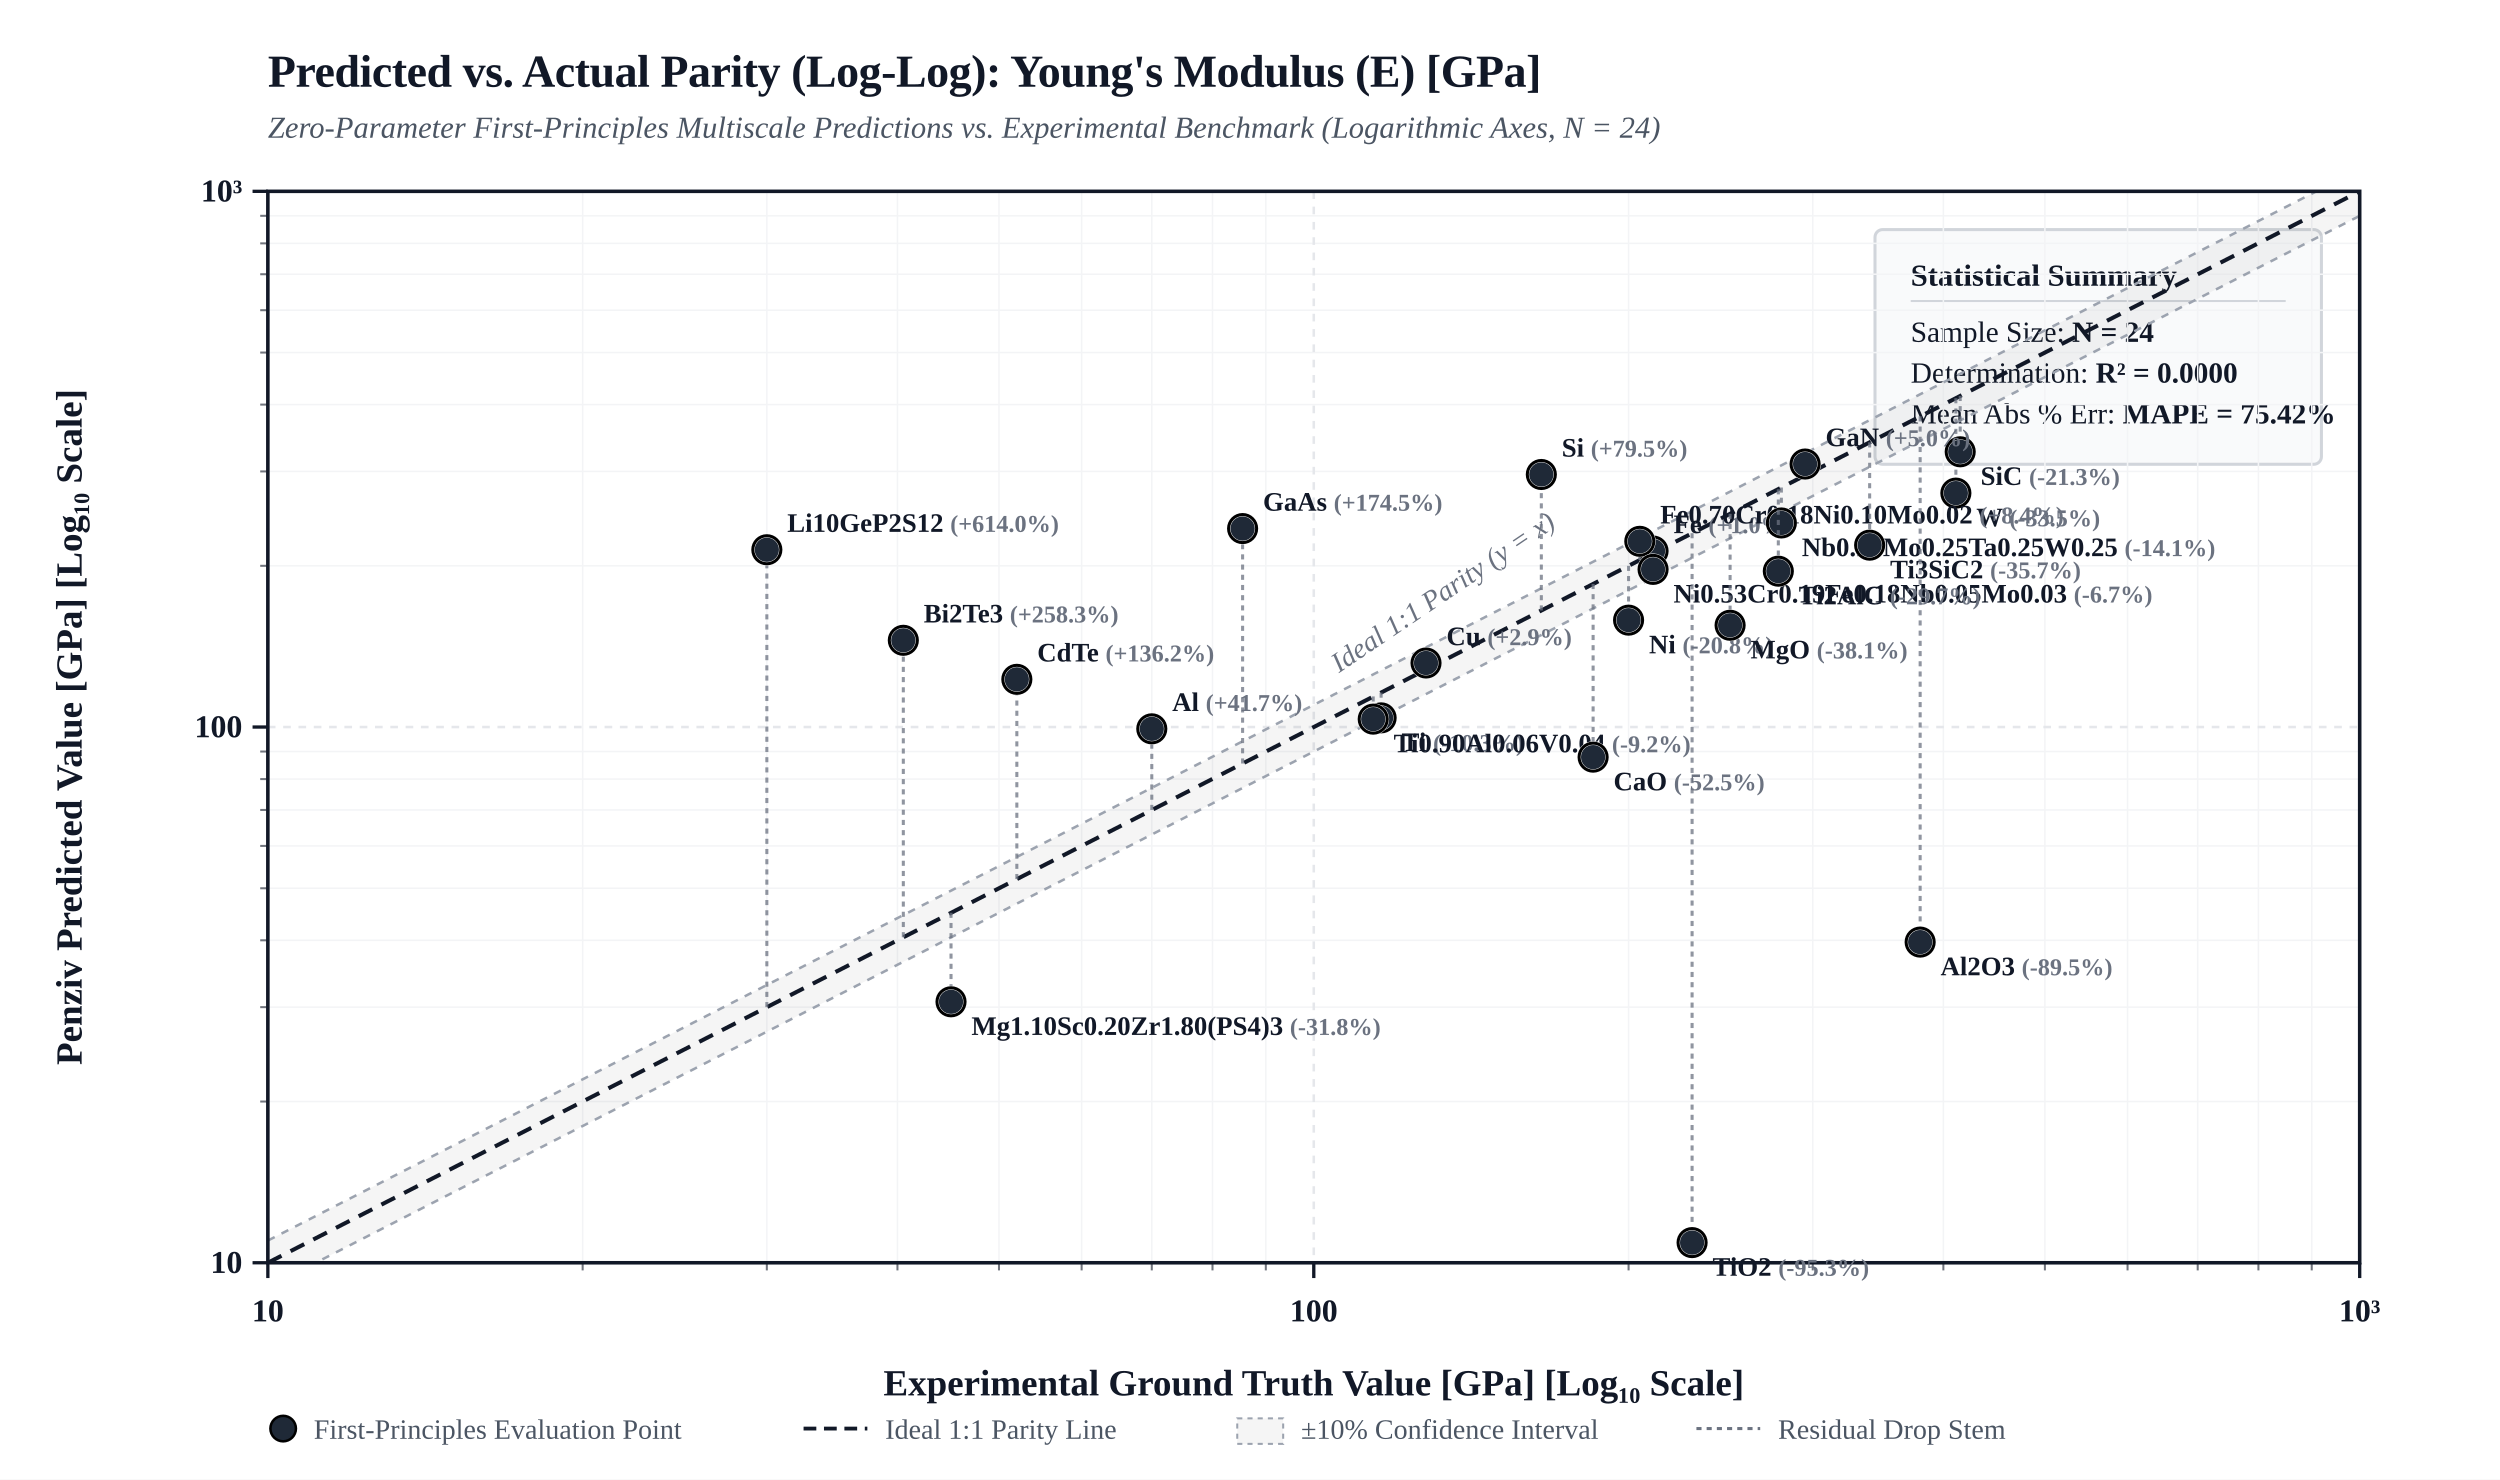
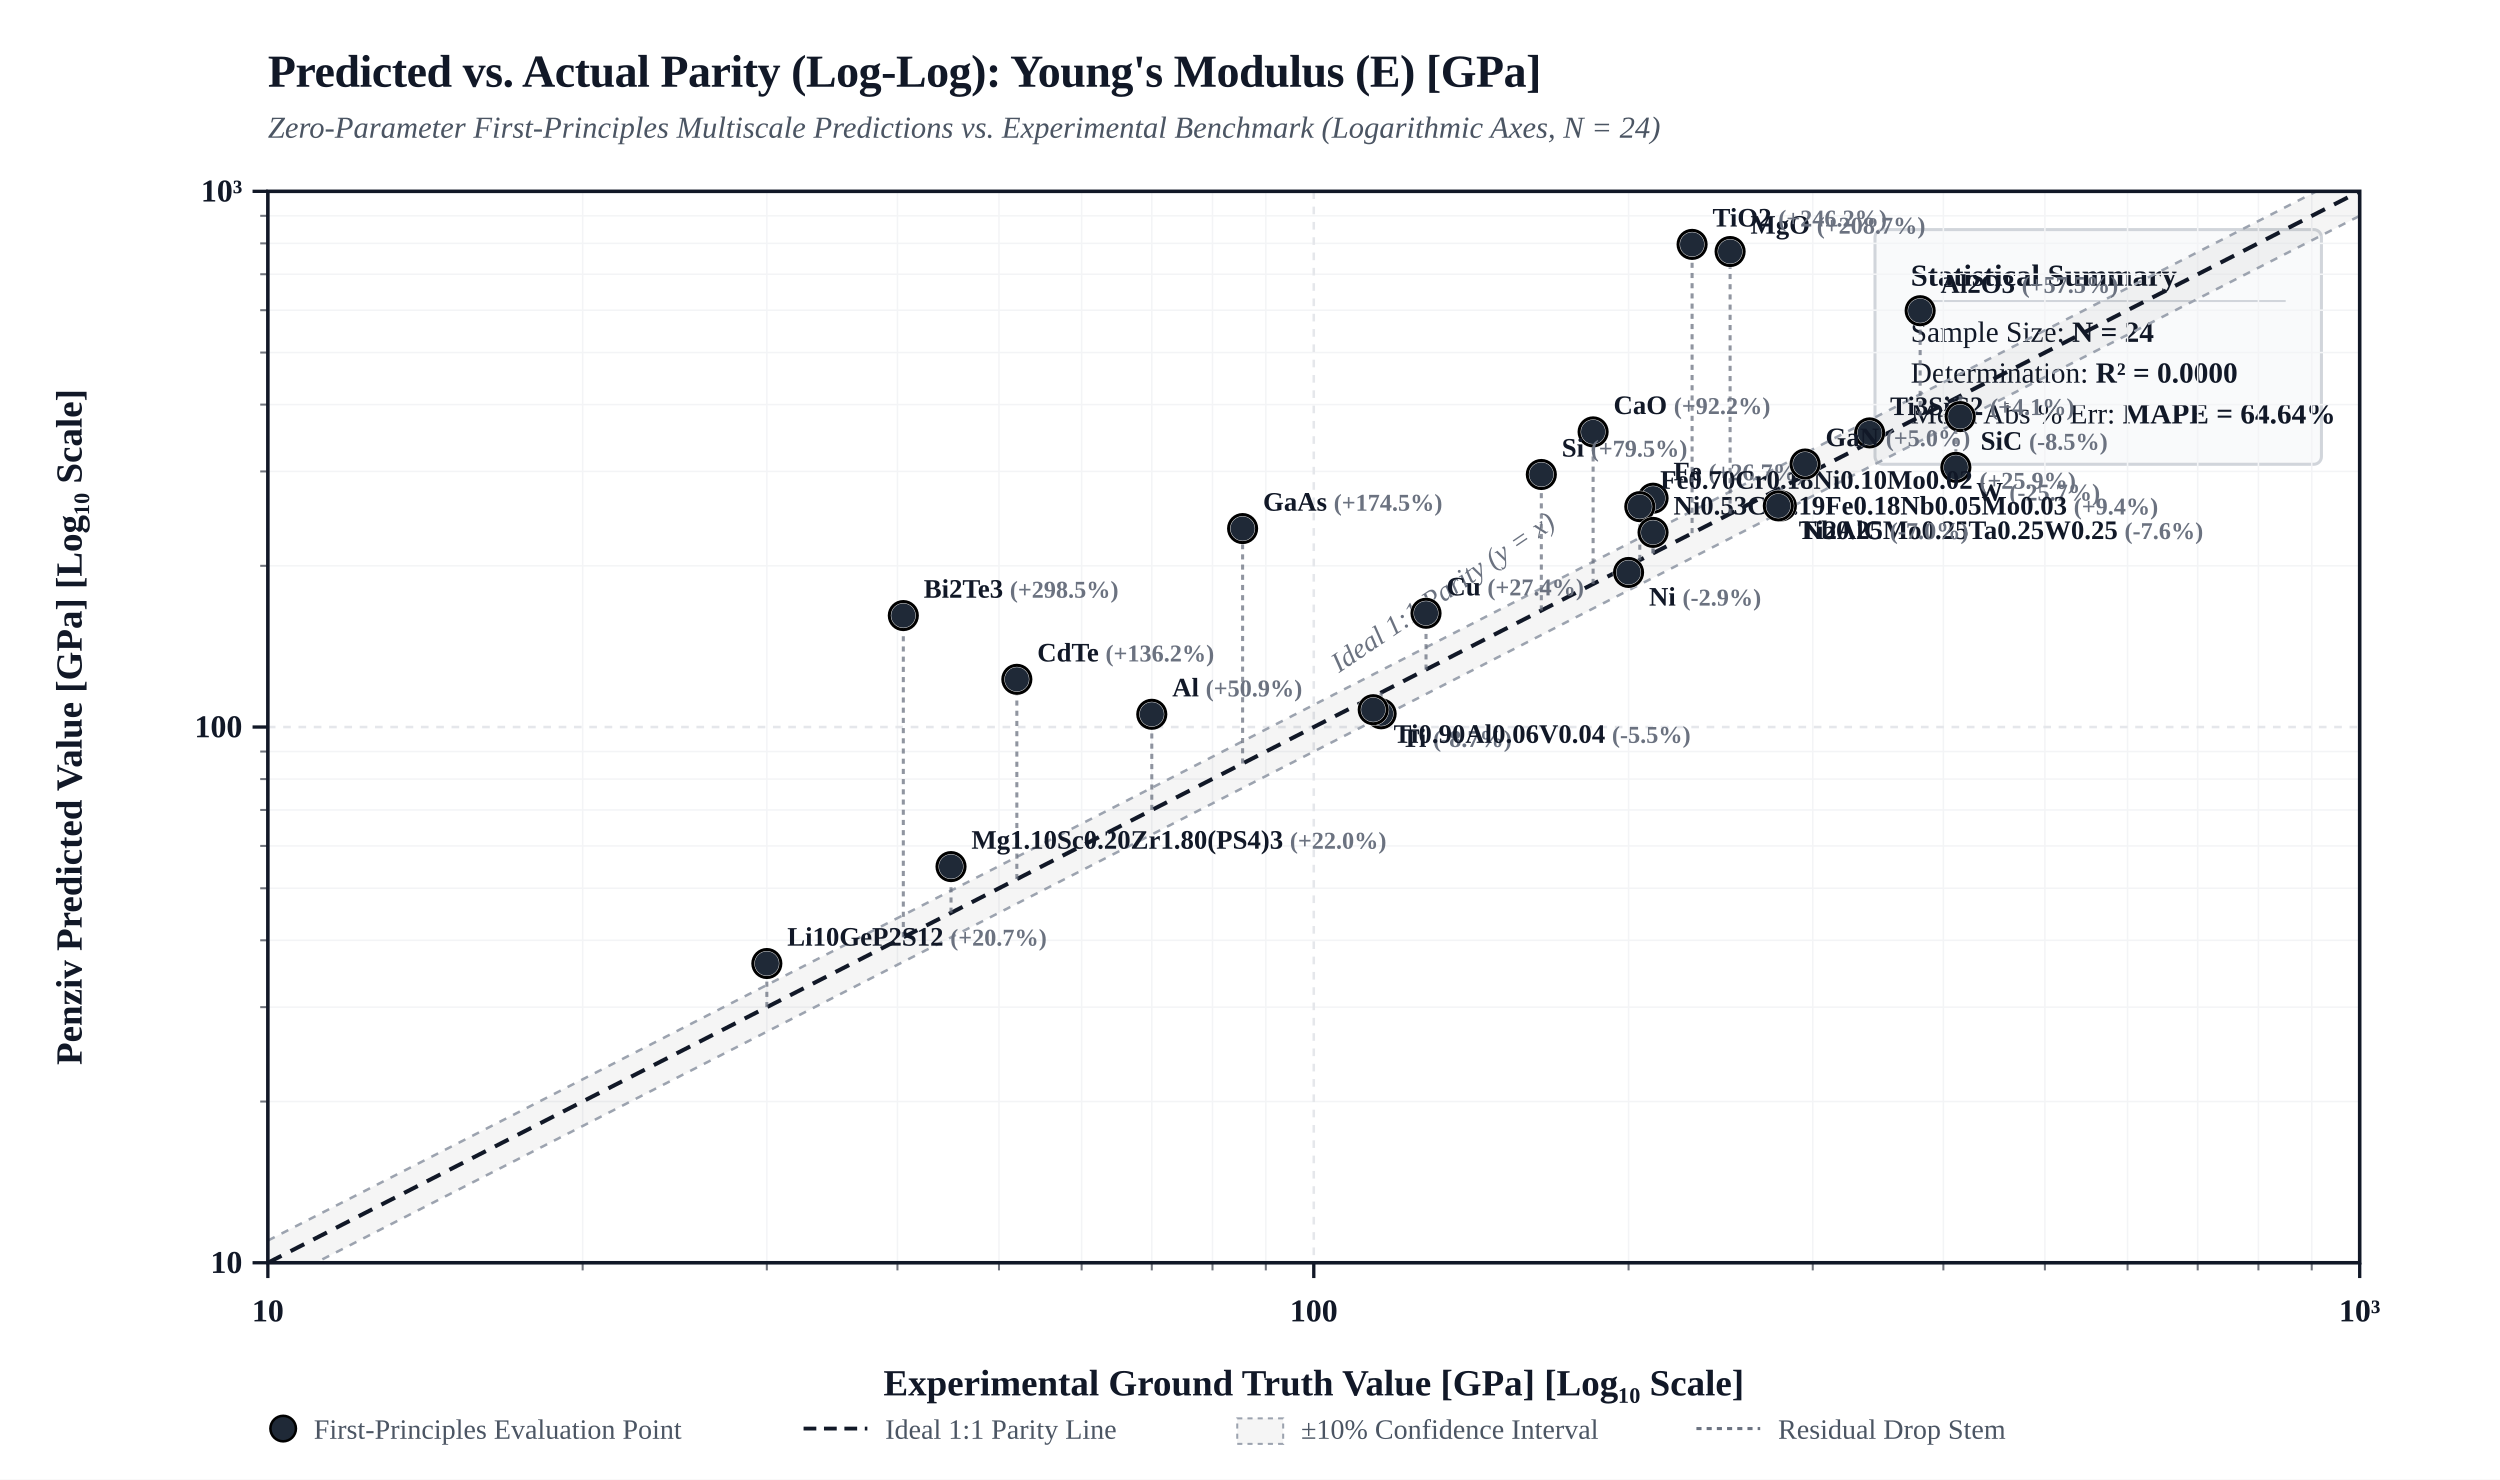
<svg xmlns="http://www.w3.org/2000/svg" viewBox="0 0 980 580" width="100%" height="auto" style="background-color: #FFFFFF; border: 1px solid #E5E7EB; border-radius: 4px; font-family: 'Times New Roman', Times, 'DejaVu Serif', 'TeX Gyre Termes', Georgia, serif;">
  <defs>
    <clipPath id="plotClip">
      <rect x="105" y="75" width="820" height="420" />
    </clipPath>
  </defs>
  <rect x="0" y="0" width="980" height="580" fill="#FFFFFF" />
  <text x="105" y="34" fill="#111827" font-size="18" font-weight="bold" letter-spacing="-0.01em">Predicted vs. Actual Parity (Log-Log): Young's Modulus (E) [GPa]</text>
  <text x="105" y="54" fill="#4B5563" font-size="12" font-style="italic">Zero-Parameter First-Principles Multiscale Predictions vs. Experimental Benchmark (Logarithmic Axes, N = 24)</text>
  <g transform="translate(735, 90)">
    <rect width="175" height="92" rx="3" fill="#F9FAFB" stroke="#D1D5DB" stroke-width="1.2" />
    <text x="14" y="22" fill="#111827" font-size="12" font-weight="bold">Statistical Summary</text>
    <line x1="14" y1="28" x2="161" y2="28" stroke="#D1D5DB" stroke-width="0.8" />
    <text x="14" y="44" fill="#111827" font-size="11.5">Sample Size: <tspan font-weight="bold">N = 24</tspan>
    </text>
    <text x="14" y="60" fill="#111827" font-size="11.5">Determination: <tspan font-weight="bold">R² = 0.0000</tspan>
    </text>
-     <text x="14" y="76" fill="#111827" font-size="11.5">Mean Abs % Err: <tspan font-weight="bold">MAPE = 75.42%</tspan>
+     <text x="14" y="76" fill="#111827" font-size="11.5">Mean Abs % Err: <tspan font-weight="bold">MAPE = 64.64%</tspan>
    </text>
  </g>
  <line x1="228.4" y1="75" x2="228.4" y2="495" stroke="#F3F4F6" stroke-width="0.6" />
  <line x1="105" y1="431.8" x2="925" y2="431.8" stroke="#F3F4F6" stroke-width="0.6" />
  <line x1="102" y1="431.8" x2="105" y2="431.8" stroke="#111827" stroke-width="0.8" opacity="0.6" />
  <line x1="228.4" y1="495" x2="228.4" y2="498" stroke="#111827" stroke-width="0.8" opacity="0.6" />
  <line x1="300.6" y1="75" x2="300.6" y2="495" stroke="#F3F4F6" stroke-width="0.6" />
  <line x1="105" y1="394.8" x2="925" y2="394.8" stroke="#F3F4F6" stroke-width="0.6" />
  <line x1="102" y1="394.8" x2="105" y2="394.8" stroke="#111827" stroke-width="0.8" opacity="0.6" />
  <line x1="300.6" y1="495" x2="300.6" y2="498" stroke="#111827" stroke-width="0.8" opacity="0.6" />
  <line x1="351.8" y1="75" x2="351.8" y2="495" stroke="#F3F4F6" stroke-width="0.6" />
  <line x1="105" y1="368.6" x2="925" y2="368.6" stroke="#F3F4F6" stroke-width="0.6" />
  <line x1="102" y1="368.6" x2="105" y2="368.6" stroke="#111827" stroke-width="0.8" opacity="0.6" />
  <line x1="351.8" y1="495" x2="351.8" y2="498" stroke="#111827" stroke-width="0.8" opacity="0.6" />
  <line x1="391.6" y1="75" x2="391.6" y2="495" stroke="#F3F4F6" stroke-width="0.6" />
  <line x1="105" y1="348.2" x2="925" y2="348.2" stroke="#F3F4F6" stroke-width="0.6" />
  <line x1="102" y1="348.2" x2="105" y2="348.2" stroke="#111827" stroke-width="0.8" opacity="0.6" />
  <line x1="391.6" y1="495" x2="391.6" y2="498" stroke="#111827" stroke-width="0.8" opacity="0.6" />
  <line x1="424.0" y1="75" x2="424.0" y2="495" stroke="#F3F4F6" stroke-width="0.6" />
  <line x1="105" y1="331.6" x2="925" y2="331.6" stroke="#F3F4F6" stroke-width="0.6" />
  <line x1="102" y1="331.6" x2="105" y2="331.6" stroke="#111827" stroke-width="0.8" opacity="0.6" />
  <line x1="424.0" y1="495" x2="424.0" y2="498" stroke="#111827" stroke-width="0.8" opacity="0.6" />
  <line x1="451.5" y1="75" x2="451.5" y2="495" stroke="#F3F4F6" stroke-width="0.6" />
  <line x1="105" y1="317.5" x2="925" y2="317.5" stroke="#F3F4F6" stroke-width="0.6" />
  <line x1="102" y1="317.5" x2="105" y2="317.5" stroke="#111827" stroke-width="0.8" opacity="0.6" />
  <line x1="451.5" y1="495" x2="451.5" y2="498" stroke="#111827" stroke-width="0.8" opacity="0.6" />
  <line x1="475.3" y1="75" x2="475.3" y2="495" stroke="#F3F4F6" stroke-width="0.6" />
  <line x1="105" y1="305.4" x2="925" y2="305.4" stroke="#F3F4F6" stroke-width="0.6" />
  <line x1="102" y1="305.4" x2="105" y2="305.4" stroke="#111827" stroke-width="0.8" opacity="0.6" />
  <line x1="475.3" y1="495" x2="475.3" y2="498" stroke="#111827" stroke-width="0.8" opacity="0.6" />
  <line x1="496.2" y1="75" x2="496.2" y2="495" stroke="#F3F4F6" stroke-width="0.6" />
  <line x1="105" y1="294.6" x2="925" y2="294.6" stroke="#F3F4F6" stroke-width="0.6" />
  <line x1="102" y1="294.6" x2="105" y2="294.6" stroke="#111827" stroke-width="0.8" opacity="0.6" />
  <line x1="496.2" y1="495" x2="496.2" y2="498" stroke="#111827" stroke-width="0.8" opacity="0.6" />
  <line x1="638.4" y1="75" x2="638.4" y2="495" stroke="#F3F4F6" stroke-width="0.6" />
  <line x1="105" y1="221.8" x2="925" y2="221.8" stroke="#F3F4F6" stroke-width="0.6" />
  <line x1="102" y1="221.8" x2="105" y2="221.8" stroke="#111827" stroke-width="0.8" opacity="0.6" />
  <line x1="638.4" y1="495" x2="638.4" y2="498" stroke="#111827" stroke-width="0.8" opacity="0.6" />
  <line x1="710.6" y1="75" x2="710.6" y2="495" stroke="#F3F4F6" stroke-width="0.6" />
  <line x1="105" y1="184.8" x2="925" y2="184.8" stroke="#F3F4F6" stroke-width="0.6" />
  <line x1="102" y1="184.8" x2="105" y2="184.8" stroke="#111827" stroke-width="0.8" opacity="0.6" />
  <line x1="710.6" y1="495" x2="710.6" y2="498" stroke="#111827" stroke-width="0.8" opacity="0.6" />
  <line x1="761.8" y1="75" x2="761.8" y2="495" stroke="#F3F4F6" stroke-width="0.6" />
  <line x1="105" y1="158.6" x2="925" y2="158.6" stroke="#F3F4F6" stroke-width="0.6" />
  <line x1="102" y1="158.6" x2="105" y2="158.6" stroke="#111827" stroke-width="0.8" opacity="0.6" />
  <line x1="761.8" y1="495" x2="761.8" y2="498" stroke="#111827" stroke-width="0.8" opacity="0.6" />
  <line x1="801.6" y1="75" x2="801.6" y2="495" stroke="#F3F4F6" stroke-width="0.6" />
  <line x1="105" y1="138.2" x2="925" y2="138.2" stroke="#F3F4F6" stroke-width="0.6" />
  <line x1="102" y1="138.2" x2="105" y2="138.2" stroke="#111827" stroke-width="0.8" opacity="0.6" />
  <line x1="801.6" y1="495" x2="801.6" y2="498" stroke="#111827" stroke-width="0.8" opacity="0.6" />
  <line x1="834.0" y1="75" x2="834.0" y2="495" stroke="#F3F4F6" stroke-width="0.6" />
  <line x1="105" y1="121.6" x2="925" y2="121.6" stroke="#F3F4F6" stroke-width="0.6" />
  <line x1="102" y1="121.6" x2="105" y2="121.6" stroke="#111827" stroke-width="0.8" opacity="0.6" />
  <line x1="834.0" y1="495" x2="834.0" y2="498" stroke="#111827" stroke-width="0.8" opacity="0.6" />
  <line x1="861.5" y1="75" x2="861.5" y2="495" stroke="#F3F4F6" stroke-width="0.6" />
  <line x1="105" y1="107.5" x2="925" y2="107.5" stroke="#F3F4F6" stroke-width="0.6" />
  <line x1="102" y1="107.5" x2="105" y2="107.5" stroke="#111827" stroke-width="0.8" opacity="0.6" />
  <line x1="861.5" y1="495" x2="861.5" y2="498" stroke="#111827" stroke-width="0.8" opacity="0.6" />
  <line x1="885.3" y1="75" x2="885.3" y2="495" stroke="#F3F4F6" stroke-width="0.6" />
  <line x1="105" y1="95.4" x2="925" y2="95.4" stroke="#F3F4F6" stroke-width="0.6" />
  <line x1="102" y1="95.4" x2="105" y2="95.4" stroke="#111827" stroke-width="0.8" opacity="0.6" />
  <line x1="885.3" y1="495" x2="885.3" y2="498" stroke="#111827" stroke-width="0.8" opacity="0.6" />
  <line x1="906.2" y1="75" x2="906.2" y2="495" stroke="#F3F4F6" stroke-width="0.6" />
  <line x1="105" y1="84.6" x2="925" y2="84.6" stroke="#F3F4F6" stroke-width="0.6" />
  <line x1="102" y1="84.6" x2="105" y2="84.6" stroke="#111827" stroke-width="0.8" opacity="0.6" />
  <line x1="906.2" y1="495" x2="906.2" y2="498" stroke="#111827" stroke-width="0.8" opacity="0.6" />
  <line x1="105.0" y1="75" x2="105.0" y2="495" stroke="#E5E7EB" stroke-width="1.0" stroke-dasharray="3,3" />
  <line x1="105" y1="495.0" x2="925" y2="495.0" stroke="#E5E7EB" stroke-width="1.0" stroke-dasharray="3,3" />
  <line x1="99" y1="495.0" x2="105" y2="495.0" stroke="#111827" stroke-width="1.3" />
  <text x="95" y="499.0" fill="#111827" font-size="12.5" font-weight="bold" text-anchor="end">10</text>
  <line x1="105.0" y1="495" x2="105.0" y2="501" stroke="#111827" stroke-width="1.3" />
  <text x="105.0" y="518.0" fill="#111827" font-size="12.5" font-weight="bold" text-anchor="middle">10</text>
  <line x1="515.0" y1="75" x2="515.0" y2="495" stroke="#E5E7EB" stroke-width="1.0" stroke-dasharray="3,3" />
  <line x1="105" y1="285.0" x2="925" y2="285.0" stroke="#E5E7EB" stroke-width="1.0" stroke-dasharray="3,3" />
  <line x1="99" y1="285.0" x2="105" y2="285.0" stroke="#111827" stroke-width="1.3" />
  <text x="95" y="289.0" fill="#111827" font-size="12.5" font-weight="bold" text-anchor="end">100</text>
  <line x1="515.0" y1="495" x2="515.0" y2="501" stroke="#111827" stroke-width="1.3" />
  <text x="515.0" y="518.0" fill="#111827" font-size="12.5" font-weight="bold" text-anchor="middle">100</text>
  <line x1="925.0" y1="75" x2="925.0" y2="495" stroke="#E5E7EB" stroke-width="1.0" stroke-dasharray="3,3" />
  <line x1="105" y1="75.0" x2="925" y2="75.0" stroke="#E5E7EB" stroke-width="1.0" stroke-dasharray="3,3" />
  <line x1="99" y1="75.0" x2="105" y2="75.0" stroke="#111827" stroke-width="1.3" />
  <text x="95" y="79.0" fill="#111827" font-size="12.5" font-weight="bold" text-anchor="end">10³</text>
  <line x1="925.0" y1="495" x2="925.0" y2="501" stroke="#111827" stroke-width="1.3" />
  <text x="925.0" y="518.0" fill="#111827" font-size="12.5" font-weight="bold" text-anchor="middle">10³</text>
  <polygon points="105.0,486.3 925.0,66.3 925.0,84.6 105.0,504.6" fill="rgba(0, 0, 0, 0.04)" clip-path="url(#plotClip)" />
  <line x1="105.0" y1="486.3" x2="925.0" y2="66.3" stroke="#9CA3AF" stroke-width="1.0" stroke-dasharray="3,3" clip-path="url(#plotClip)" />
  <line x1="105.0" y1="504.6" x2="925.0" y2="84.6" stroke="#9CA3AF" stroke-width="1.0" stroke-dasharray="3,3" clip-path="url(#plotClip)" />
  <line x1="105.0" y1="495.0" x2="925.0" y2="75.0" stroke="#111827" stroke-width="1.6" stroke-dasharray="6,4" clip-path="url(#plotClip)" />
  <text x="535.0" y="273.0" fill="#6B7280" font-size="11" font-style="italic" transform="rotate(-34 515.0 285.0)">Ideal 1:1 Parity (y = x)</text>
  <rect x="105" y="75" width="820" height="420" fill="none" stroke="#111827" stroke-width="1.4" />
  <text x="515.0" y="547.0" fill="#111827" font-size="14.5" font-weight="bold" text-anchor="middle">Experimental Ground Truth Value [GPa] [Log₁₀ Scale]</text>
  <text x="32" y="285.0" fill="#111827" font-size="14.5" font-weight="bold" text-anchor="middle" transform="rotate(-90 32 285.0)">Penziv Predicted Value [GPa] [Log₁₀ Scale]</text>
-   <line x1="559.0" y1="262.5" x2="559.0" y2="259.9" stroke="#6B7280" stroke-width="1.2" stroke-dasharray="2,2" opacity="0.75" clip-path="url(#plotClip)" />
-   <circle cx="559.0" cy="259.9" r="5.5" fill="#1F2937" stroke="#FFFFFF" stroke-width="1.5" />
-   <circle cx="559.0" cy="259.9" r="5.5" fill="none" stroke="#000000" stroke-width="1.2" />
-   <text x="567.0" y="252.9" fill="#111827" font-size="10.5" font-weight="600" text-anchor="start">Cu <tspan fill="#6B7280" font-size="9.5">(+2.9%)</tspan>
-   </text>
-   <line x1="451.5" y1="317.5" x2="451.5" y2="285.7" stroke="#6B7280" stroke-width="1.2" stroke-dasharray="2,2" opacity="0.75" clip-path="url(#plotClip)" />
-   <circle cx="451.5" cy="285.7" r="5.5" fill="#1F2937" stroke="#FFFFFF" stroke-width="1.5" />
-   <circle cx="451.5" cy="285.7" r="5.5" fill="none" stroke="#000000" stroke-width="1.2" />
-   <text x="459.5" y="278.7" fill="#111827" font-size="10.5" font-weight="600" text-anchor="start">Al <tspan fill="#6B7280" font-size="9.5">(+41.7%)</tspan>
-   </text>
-   <line x1="638.4" y1="221.8" x2="638.4" y2="243.1" stroke="#6B7280" stroke-width="1.2" stroke-dasharray="2,2" opacity="0.75" clip-path="url(#plotClip)" />
-   <circle cx="638.4" cy="243.1" r="5.5" fill="#1F2937" stroke="#FFFFFF" stroke-width="1.5" />
-   <circle cx="638.4" cy="243.1" r="5.5" fill="none" stroke="#000000" stroke-width="1.2" />
-   <text x="646.4" y="256.1" fill="#111827" font-size="10.5" font-weight="600" text-anchor="start">Ni <tspan fill="#6B7280" font-size="9.5">(-20.8%)</tspan>
-   </text>
-   <line x1="541.4" y1="271.5" x2="541.4" y2="281.4" stroke="#6B7280" stroke-width="1.2" stroke-dasharray="2,2" opacity="0.75" clip-path="url(#plotClip)" />
-   <circle cx="541.4" cy="281.4" r="5.5" fill="#1F2937" stroke="#FFFFFF" stroke-width="1.5" />
-   <circle cx="541.4" cy="281.4" r="5.5" fill="none" stroke="#000000" stroke-width="1.2" />
-   <text x="549.4" y="294.4" fill="#111827" font-size="10.5" font-weight="600" text-anchor="start">Ti <tspan fill="#6B7280" font-size="9.5">(-10.3%)</tspan>
-   </text>
-   <line x1="766.7" y1="156.1" x2="766.7" y2="193.3" stroke="#6B7280" stroke-width="1.2" stroke-dasharray="2,2" opacity="0.75" clip-path="url(#plotClip)" />
-   <circle cx="766.7" cy="193.3" r="5.5" fill="#1F2937" stroke="#FFFFFF" stroke-width="1.5" />
-   <circle cx="766.7" cy="193.3" r="5.5" fill="none" stroke="#000000" stroke-width="1.2" />
-   <text x="774.7" y="206.3" fill="#111827" font-size="10.5" font-weight="600" text-anchor="start">W <tspan fill="#6B7280" font-size="9.5">(-33.5%)</tspan>
-   </text>
-   <line x1="648.0" y1="216.9" x2="648.0" y2="216.0" stroke="#6B7280" stroke-width="1.2" stroke-dasharray="2,2" opacity="0.75" clip-path="url(#plotClip)" />
-   <circle cx="648.0" cy="216.0" r="5.5" fill="#1F2937" stroke="#FFFFFF" stroke-width="1.5" />
-   <circle cx="648.0" cy="216.0" r="5.5" fill="none" stroke="#000000" stroke-width="1.2" />
-   <text x="656.0" y="209.0" fill="#111827" font-size="10.5" font-weight="600" text-anchor="start">Fe <tspan fill="#6B7280" font-size="9.5">(+1.0%)</tspan>
-   </text>
-   <line x1="642.8" y1="219.5" x2="642.8" y2="212.2" stroke="#6B7280" stroke-width="1.2" stroke-dasharray="2,2" opacity="0.75" clip-path="url(#plotClip)" />
-   <circle cx="642.8" cy="212.2" r="5.5" fill="#1F2937" stroke="#FFFFFF" stroke-width="1.5" />
-   <circle cx="642.8" cy="212.2" r="5.5" fill="none" stroke="#000000" stroke-width="1.2" />
-   <text x="650.8" y="205.2" fill="#111827" font-size="10.5" font-weight="600" text-anchor="start">Fe0.70Cr0.18Ni0.10Mo0.02 <tspan fill="#6B7280" font-size="9.5">(+8.4%)</tspan>
-   </text>
-   <line x1="648.0" y1="216.9" x2="648.0" y2="223.2" stroke="#6B7280" stroke-width="1.2" stroke-dasharray="2,2" opacity="0.75" clip-path="url(#plotClip)" />
-   <circle cx="648.0" cy="223.2" r="5.5" fill="#1F2937" stroke="#FFFFFF" stroke-width="1.5" />
-   <circle cx="648.0" cy="223.2" r="5.5" fill="none" stroke="#000000" stroke-width="1.2" />
-   <text x="656.0" y="236.2" fill="#111827" font-size="10.5" font-weight="600" text-anchor="start">Ni0.53Cr0.19Fe0.18Nb0.05Mo0.03 <tspan fill="#6B7280" font-size="9.5">(-6.7%)</tspan>
-   </text>
-   <line x1="538.3" y1="273.0" x2="538.3" y2="281.9" stroke="#6B7280" stroke-width="1.2" stroke-dasharray="2,2" opacity="0.75" clip-path="url(#plotClip)" />
-   <circle cx="538.3" cy="281.9" r="5.5" fill="#1F2937" stroke="#FFFFFF" stroke-width="1.5" />
-   <circle cx="538.3" cy="281.9" r="5.5" fill="none" stroke="#000000" stroke-width="1.2" />
-   <text x="546.3" y="294.9" fill="#111827" font-size="10.5" font-weight="600" text-anchor="start">Ti0.90Al0.06V0.04 <tspan fill="#6B7280" font-size="9.5">(-9.2%)</tspan>
-   </text>
-   <line x1="698.3" y1="191.1" x2="698.3" y2="205.0" stroke="#6B7280" stroke-width="1.2" stroke-dasharray="2,2" opacity="0.75" clip-path="url(#plotClip)" />
-   <circle cx="698.3" cy="205.0" r="5.5" fill="#1F2937" stroke="#FFFFFF" stroke-width="1.5" />
-   <circle cx="698.3" cy="205.0" r="5.5" fill="none" stroke="#000000" stroke-width="1.2" />
-   <text x="706.3" y="218.0" fill="#111827" font-size="10.5" font-weight="600" text-anchor="start">Nb0.25Mo0.25Ta0.25W0.25 <tspan fill="#6B7280" font-size="9.5">(-14.1%)</tspan>
-   </text>
-   <line x1="732.9" y1="173.4" x2="732.9" y2="213.7" stroke="#6B7280" stroke-width="1.2" stroke-dasharray="2,2" opacity="0.75" clip-path="url(#plotClip)" />
-   <circle cx="732.9" cy="213.7" r="5.5" fill="#1F2937" stroke="#FFFFFF" stroke-width="1.5" />
-   <circle cx="732.9" cy="213.7" r="5.5" fill="none" stroke="#000000" stroke-width="1.2" />
-   <text x="740.9" y="226.7" fill="#111827" font-size="10.5" font-weight="600" text-anchor="start">Ti3SiC2 <tspan fill="#6B7280" font-size="9.5">(-35.7%)</tspan>
-   </text>
-   <line x1="697.1" y1="191.8" x2="697.1" y2="223.9" stroke="#6B7280" stroke-width="1.2" stroke-dasharray="2,2" opacity="0.75" clip-path="url(#plotClip)" />
-   <circle cx="697.1" cy="223.9" r="5.5" fill="#1F2937" stroke="#FFFFFF" stroke-width="1.5" />
-   <circle cx="697.1" cy="223.9" r="5.5" fill="none" stroke="#000000" stroke-width="1.2" />
-   <text x="705.1" y="236.9" fill="#111827" font-size="10.5" font-weight="600" text-anchor="start">Ti2AlC <tspan fill="#6B7280" font-size="9.5">(-29.7%)</tspan>
-   </text>
-   <line x1="624.5" y1="228.9" x2="624.5" y2="296.8" stroke="#6B7280" stroke-width="1.2" stroke-dasharray="2,2" opacity="0.75" clip-path="url(#plotClip)" />
-   <circle cx="624.5" cy="296.8" r="5.5" fill="#1F2937" stroke="#FFFFFF" stroke-width="1.5" />
-   <circle cx="624.5" cy="296.8" r="5.5" fill="none" stroke="#000000" stroke-width="1.2" />
-   <text x="632.5" y="309.8" fill="#111827" font-size="10.5" font-weight="600" text-anchor="start">CaO <tspan fill="#6B7280" font-size="9.5">(-52.5%)</tspan>
-   </text>
-   <line x1="678.2" y1="201.4" x2="678.2" y2="245.1" stroke="#6B7280" stroke-width="1.2" stroke-dasharray="2,2" opacity="0.75" clip-path="url(#plotClip)" />
-   <circle cx="678.2" cy="245.1" r="5.5" fill="#1F2937" stroke="#FFFFFF" stroke-width="1.5" />
-   <circle cx="678.2" cy="245.1" r="5.5" fill="none" stroke="#000000" stroke-width="1.2" />
-   <text x="686.2" y="258.1" fill="#111827" font-size="10.5" font-weight="600" text-anchor="start">MgO <tspan fill="#6B7280" font-size="9.5">(-38.1%)</tspan>
-   </text>
-   <line x1="752.7" y1="163.2" x2="752.7" y2="369.3" stroke="#6B7280" stroke-width="1.2" stroke-dasharray="2,2" opacity="0.75" clip-path="url(#plotClip)" />
-   <circle cx="752.7" cy="369.3" r="5.5" fill="#1F2937" stroke="#FFFFFF" stroke-width="1.5" />
-   <circle cx="752.7" cy="369.3" r="5.5" fill="none" stroke="#000000" stroke-width="1.2" />
-   <text x="760.7" y="382.3" fill="#111827" font-size="10.5" font-weight="600" text-anchor="start">Al2O3 <tspan fill="#6B7280" font-size="9.5">(-89.5%)</tspan>
-   </text>
-   <line x1="663.3" y1="209.0" x2="663.3" y2="487.1" stroke="#6B7280" stroke-width="1.2" stroke-dasharray="2,2" opacity="0.75" clip-path="url(#plotClip)" />
-   <circle cx="663.3" cy="487.1" r="5.5" fill="#1F2937" stroke="#FFFFFF" stroke-width="1.5" />
-   <circle cx="663.3" cy="487.1" r="5.5" fill="none" stroke="#000000" stroke-width="1.2" />
-   <text x="671.3" y="500.1" fill="#111827" font-size="10.5" font-weight="600" text-anchor="start">TiO2 <tspan fill="#6B7280" font-size="9.5">(-95.3%)</tspan>
-   </text>
-   <line x1="768.4" y1="155.2" x2="768.4" y2="177.1" stroke="#6B7280" stroke-width="1.2" stroke-dasharray="2,2" opacity="0.75" clip-path="url(#plotClip)" />
-   <circle cx="768.4" cy="177.1" r="5.5" fill="#1F2937" stroke="#FFFFFF" stroke-width="1.5" />
-   <circle cx="768.4" cy="177.1" r="5.5" fill="none" stroke="#000000" stroke-width="1.2" />
-   <text x="776.4" y="190.1" fill="#111827" font-size="10.5" font-weight="600" text-anchor="start">SiC <tspan fill="#6B7280" font-size="9.5">(-21.3%)</tspan>
+   <line x1="559.0" y1="262.5" x2="559.0" y2="240.4" stroke="#6B7280" stroke-width="1.2" stroke-dasharray="2,2" opacity="0.75" clip-path="url(#plotClip)" />
+   <circle cx="559.0" cy="240.4" r="5.5" fill="#1F2937" stroke="#FFFFFF" stroke-width="1.5" />
+   <circle cx="559.0" cy="240.4" r="5.5" fill="none" stroke="#000000" stroke-width="1.2" />
+   <text x="567.0" y="233.4" fill="#111827" font-size="10.5" font-weight="600" text-anchor="start">Cu <tspan fill="#6B7280" font-size="9.5">(+27.4%)</tspan>
+   </text>
+   <line x1="451.5" y1="317.5" x2="451.5" y2="280.0" stroke="#6B7280" stroke-width="1.2" stroke-dasharray="2,2" opacity="0.75" clip-path="url(#plotClip)" />
+   <circle cx="451.5" cy="280.0" r="5.5" fill="#1F2937" stroke="#FFFFFF" stroke-width="1.5" />
+   <circle cx="451.5" cy="280.0" r="5.5" fill="none" stroke="#000000" stroke-width="1.2" />
+   <text x="459.5" y="273.0" fill="#111827" font-size="10.5" font-weight="600" text-anchor="start">Al <tspan fill="#6B7280" font-size="9.5">(+50.9%)</tspan>
+   </text>
+   <line x1="638.4" y1="221.8" x2="638.4" y2="224.4" stroke="#6B7280" stroke-width="1.2" stroke-dasharray="2,2" opacity="0.75" clip-path="url(#plotClip)" />
+   <circle cx="638.4" cy="224.4" r="5.5" fill="#1F2937" stroke="#FFFFFF" stroke-width="1.5" />
+   <circle cx="638.4" cy="224.4" r="5.5" fill="none" stroke="#000000" stroke-width="1.2" />
+   <text x="646.4" y="237.4" fill="#111827" font-size="10.5" font-weight="600" text-anchor="start">Ni <tspan fill="#6B7280" font-size="9.5">(-2.9%)</tspan>
+   </text>
+   <line x1="541.4" y1="271.5" x2="541.4" y2="279.8" stroke="#6B7280" stroke-width="1.2" stroke-dasharray="2,2" opacity="0.75" clip-path="url(#plotClip)" />
+   <circle cx="541.4" cy="279.8" r="5.5" fill="#1F2937" stroke="#FFFFFF" stroke-width="1.5" />
+   <circle cx="541.4" cy="279.8" r="5.5" fill="none" stroke="#000000" stroke-width="1.2" />
+   <text x="549.4" y="292.8" fill="#111827" font-size="10.5" font-weight="600" text-anchor="start">Ti <tspan fill="#6B7280" font-size="9.5">(-8.7%)</tspan>
+   </text>
+   <line x1="766.7" y1="156.1" x2="766.7" y2="183.2" stroke="#6B7280" stroke-width="1.2" stroke-dasharray="2,2" opacity="0.75" clip-path="url(#plotClip)" />
+   <circle cx="766.7" cy="183.2" r="5.5" fill="#1F2937" stroke="#FFFFFF" stroke-width="1.5" />
+   <circle cx="766.7" cy="183.2" r="5.5" fill="none" stroke="#000000" stroke-width="1.2" />
+   <text x="774.7" y="196.2" fill="#111827" font-size="10.5" font-weight="600" text-anchor="start">W <tspan fill="#6B7280" font-size="9.5">(-25.7%)</tspan>
+   </text>
+   <line x1="648.0" y1="216.9" x2="648.0" y2="195.3" stroke="#6B7280" stroke-width="1.2" stroke-dasharray="2,2" opacity="0.75" clip-path="url(#plotClip)" />
+   <circle cx="648.0" cy="195.3" r="5.5" fill="#1F2937" stroke="#FFFFFF" stroke-width="1.5" />
+   <circle cx="648.0" cy="195.3" r="5.5" fill="none" stroke="#000000" stroke-width="1.2" />
+   <text x="656.0" y="188.3" fill="#111827" font-size="10.5" font-weight="600" text-anchor="start">Fe <tspan fill="#6B7280" font-size="9.5">(+26.7%)</tspan>
+   </text>
+   <line x1="642.8" y1="219.5" x2="642.8" y2="198.6" stroke="#6B7280" stroke-width="1.2" stroke-dasharray="2,2" opacity="0.75" clip-path="url(#plotClip)" />
+   <circle cx="642.8" cy="198.6" r="5.5" fill="#1F2937" stroke="#FFFFFF" stroke-width="1.5" />
+   <circle cx="642.8" cy="198.6" r="5.5" fill="none" stroke="#000000" stroke-width="1.2" />
+   <text x="650.8" y="191.6" fill="#111827" font-size="10.5" font-weight="600" text-anchor="start">Fe0.70Cr0.18Ni0.10Mo0.02 <tspan fill="#6B7280" font-size="9.5">(+25.9%)</tspan>
+   </text>
+   <line x1="648.0" y1="216.9" x2="648.0" y2="208.7" stroke="#6B7280" stroke-width="1.2" stroke-dasharray="2,2" opacity="0.75" clip-path="url(#plotClip)" />
+   <circle cx="648.0" cy="208.7" r="5.5" fill="#1F2937" stroke="#FFFFFF" stroke-width="1.5" />
+   <circle cx="648.0" cy="208.7" r="5.5" fill="none" stroke="#000000" stroke-width="1.2" />
+   <text x="656.0" y="201.7" fill="#111827" font-size="10.5" font-weight="600" text-anchor="start">Ni0.53Cr0.19Fe0.18Nb0.05Mo0.03 <tspan fill="#6B7280" font-size="9.5">(+9.4%)</tspan>
+   </text>
+   <line x1="538.3" y1="273.0" x2="538.3" y2="278.2" stroke="#6B7280" stroke-width="1.2" stroke-dasharray="2,2" opacity="0.75" clip-path="url(#plotClip)" />
+   <circle cx="538.3" cy="278.2" r="5.5" fill="#1F2937" stroke="#FFFFFF" stroke-width="1.5" />
+   <circle cx="538.3" cy="278.2" r="5.5" fill="none" stroke="#000000" stroke-width="1.2" />
+   <text x="546.3" y="291.2" fill="#111827" font-size="10.5" font-weight="600" text-anchor="start">Ti0.90Al0.06V0.04 <tspan fill="#6B7280" font-size="9.5">(-5.5%)</tspan>
+   </text>
+   <line x1="698.3" y1="191.1" x2="698.3" y2="198.3" stroke="#6B7280" stroke-width="1.2" stroke-dasharray="2,2" opacity="0.75" clip-path="url(#plotClip)" />
+   <circle cx="698.3" cy="198.3" r="5.5" fill="#1F2937" stroke="#FFFFFF" stroke-width="1.5" />
+   <circle cx="698.3" cy="198.3" r="5.5" fill="none" stroke="#000000" stroke-width="1.2" />
+   <text x="706.3" y="211.3" fill="#111827" font-size="10.5" font-weight="600" text-anchor="start">Nb0.25Mo0.25Ta0.25W0.25 <tspan fill="#6B7280" font-size="9.5">(-7.6%)</tspan>
+   </text>
+   <line x1="732.9" y1="173.4" x2="732.9" y2="169.7" stroke="#6B7280" stroke-width="1.2" stroke-dasharray="2,2" opacity="0.75" clip-path="url(#plotClip)" />
+   <circle cx="732.9" cy="169.7" r="5.5" fill="#1F2937" stroke="#FFFFFF" stroke-width="1.5" />
+   <circle cx="732.9" cy="169.7" r="5.5" fill="none" stroke="#000000" stroke-width="1.2" />
+   <text x="740.9" y="162.7" fill="#111827" font-size="10.5" font-weight="600" text-anchor="start">Ti3SiC2 <tspan fill="#6B7280" font-size="9.5">(+4.1%)</tspan>
+   </text>
+   <line x1="697.1" y1="191.8" x2="697.1" y2="198.3" stroke="#6B7280" stroke-width="1.2" stroke-dasharray="2,2" opacity="0.75" clip-path="url(#plotClip)" />
+   <circle cx="697.1" cy="198.3" r="5.5" fill="#1F2937" stroke="#FFFFFF" stroke-width="1.5" />
+   <circle cx="697.1" cy="198.3" r="5.5" fill="none" stroke="#000000" stroke-width="1.2" />
+   <text x="705.1" y="211.3" fill="#111827" font-size="10.5" font-weight="600" text-anchor="start">Ti2AlC <tspan fill="#6B7280" font-size="9.5">(-7.0%)</tspan>
+   </text>
+   <line x1="624.5" y1="228.9" x2="624.5" y2="169.3" stroke="#6B7280" stroke-width="1.2" stroke-dasharray="2,2" opacity="0.75" clip-path="url(#plotClip)" />
+   <circle cx="624.5" cy="169.3" r="5.5" fill="#1F2937" stroke="#FFFFFF" stroke-width="1.5" />
+   <circle cx="624.5" cy="169.3" r="5.5" fill="none" stroke="#000000" stroke-width="1.2" />
+   <text x="632.5" y="162.3" fill="#111827" font-size="10.5" font-weight="600" text-anchor="start">CaO <tspan fill="#6B7280" font-size="9.5">(+92.2%)</tspan>
+   </text>
+   <line x1="678.2" y1="201.4" x2="678.2" y2="98.6" stroke="#6B7280" stroke-width="1.2" stroke-dasharray="2,2" opacity="0.75" clip-path="url(#plotClip)" />
+   <circle cx="678.2" cy="98.6" r="5.5" fill="#1F2937" stroke="#FFFFFF" stroke-width="1.5" />
+   <circle cx="678.2" cy="98.6" r="5.5" fill="none" stroke="#000000" stroke-width="1.2" />
+   <text x="686.2" y="91.6" fill="#111827" font-size="10.5" font-weight="600" text-anchor="start">MgO <tspan fill="#6B7280" font-size="9.5">(+208.7%)</tspan>
+   </text>
+   <line x1="752.7" y1="163.2" x2="752.7" y2="121.8" stroke="#6B7280" stroke-width="1.2" stroke-dasharray="2,2" opacity="0.75" clip-path="url(#plotClip)" />
+   <circle cx="752.7" cy="121.8" r="5.5" fill="#1F2937" stroke="#FFFFFF" stroke-width="1.5" />
+   <circle cx="752.7" cy="121.8" r="5.5" fill="none" stroke="#000000" stroke-width="1.2" />
+   <text x="760.7" y="114.8" fill="#111827" font-size="10.5" font-weight="600" text-anchor="start">Al2O3 <tspan fill="#6B7280" font-size="9.5">(+57.5%)</tspan>
+   </text>
+   <line x1="663.3" y1="209.0" x2="663.3" y2="95.8" stroke="#6B7280" stroke-width="1.2" stroke-dasharray="2,2" opacity="0.75" clip-path="url(#plotClip)" />
+   <circle cx="663.3" cy="95.8" r="5.5" fill="#1F2937" stroke="#FFFFFF" stroke-width="1.5" />
+   <circle cx="663.3" cy="95.8" r="5.5" fill="none" stroke="#000000" stroke-width="1.2" />
+   <text x="671.3" y="88.8" fill="#111827" font-size="10.5" font-weight="600" text-anchor="start">TiO2 <tspan fill="#6B7280" font-size="9.5">(+246.2%)</tspan>
+   </text>
+   <line x1="768.4" y1="155.2" x2="768.4" y2="163.3" stroke="#6B7280" stroke-width="1.2" stroke-dasharray="2,2" opacity="0.75" clip-path="url(#plotClip)" />
+   <circle cx="768.4" cy="163.3" r="5.5" fill="#1F2937" stroke="#FFFFFF" stroke-width="1.5" />
+   <circle cx="768.4" cy="163.3" r="5.5" fill="none" stroke="#000000" stroke-width="1.2" />
+   <text x="776.4" y="176.3" fill="#111827" font-size="10.5" font-weight="600" text-anchor="start">SiC <tspan fill="#6B7280" font-size="9.5">(-8.5%)</tspan>
  </text>
  <line x1="707.6" y1="186.3" x2="707.6" y2="181.9" stroke="#6B7280" stroke-width="1.2" stroke-dasharray="2,2" opacity="0.75" clip-path="url(#plotClip)" />
  <circle cx="707.6" cy="181.9" r="5.5" fill="#1F2937" stroke="#FFFFFF" stroke-width="1.5" />
  <circle cx="707.6" cy="181.9" r="5.5" fill="none" stroke="#000000" stroke-width="1.2" />
  <text x="715.6" y="174.9" fill="#111827" font-size="10.5" font-weight="600" text-anchor="start">GaN <tspan fill="#6B7280" font-size="9.5">(+5.0%)</tspan>
  </text>
  <line x1="604.2" y1="239.3" x2="604.2" y2="186.0" stroke="#6B7280" stroke-width="1.2" stroke-dasharray="2,2" opacity="0.75" clip-path="url(#plotClip)" />
  <circle cx="604.2" cy="186.0" r="5.5" fill="#1F2937" stroke="#FFFFFF" stroke-width="1.5" />
  <circle cx="604.2" cy="186.0" r="5.5" fill="none" stroke="#000000" stroke-width="1.2" />
  <text x="612.2" y="179.0" fill="#111827" font-size="10.5" font-weight="600" text-anchor="start">Si <tspan fill="#6B7280" font-size="9.5">(+79.5%)</tspan>
  </text>
  <line x1="487.1" y1="299.3" x2="487.1" y2="207.2" stroke="#6B7280" stroke-width="1.2" stroke-dasharray="2,2" opacity="0.75" clip-path="url(#plotClip)" />
  <circle cx="487.1" cy="207.2" r="5.5" fill="#1F2937" stroke="#FFFFFF" stroke-width="1.5" />
  <circle cx="487.1" cy="207.2" r="5.5" fill="none" stroke="#000000" stroke-width="1.2" />
  <text x="495.1" y="200.2" fill="#111827" font-size="10.5" font-weight="600" text-anchor="start">GaAs <tspan fill="#6B7280" font-size="9.5">(+174.5%)</tspan>
  </text>
  <line x1="398.6" y1="344.6" x2="398.6" y2="266.3" stroke="#6B7280" stroke-width="1.2" stroke-dasharray="2,2" opacity="0.75" clip-path="url(#plotClip)" />
  <circle cx="398.6" cy="266.3" r="5.5" fill="#1F2937" stroke="#FFFFFF" stroke-width="1.5" />
  <circle cx="398.6" cy="266.3" r="5.5" fill="none" stroke="#000000" stroke-width="1.2" />
  <text x="406.6" y="259.3" fill="#111827" font-size="10.5" font-weight="600" text-anchor="start">CdTe <tspan fill="#6B7280" font-size="9.5">(+136.2%)</tspan>
  </text>
-   <line x1="354.1" y1="367.4" x2="354.1" y2="251.0" stroke="#6B7280" stroke-width="1.2" stroke-dasharray="2,2" opacity="0.75" clip-path="url(#plotClip)" />
-   <circle cx="354.1" cy="251.0" r="5.5" fill="#1F2937" stroke="#FFFFFF" stroke-width="1.5" />
-   <circle cx="354.1" cy="251.0" r="5.5" fill="none" stroke="#000000" stroke-width="1.2" />
-   <text x="362.1" y="244.0" fill="#111827" font-size="10.5" font-weight="600" text-anchor="start">Bi2Te3 <tspan fill="#6B7280" font-size="9.5">(+258.3%)</tspan>
-   </text>
-   <line x1="372.8" y1="357.8" x2="372.8" y2="392.7" stroke="#6B7280" stroke-width="1.2" stroke-dasharray="2,2" opacity="0.75" clip-path="url(#plotClip)" />
-   <circle cx="372.8" cy="392.7" r="5.5" fill="#1F2937" stroke="#FFFFFF" stroke-width="1.5" />
-   <circle cx="372.8" cy="392.7" r="5.5" fill="none" stroke="#000000" stroke-width="1.2" />
-   <text x="380.8" y="405.7" fill="#111827" font-size="10.5" font-weight="600" text-anchor="start">Mg1.10Sc0.20Zr1.80(PS4)3 <tspan fill="#6B7280" font-size="9.5">(-31.8%)</tspan>
-   </text>
-   <line x1="300.6" y1="394.8" x2="300.6" y2="215.5" stroke="#6B7280" stroke-width="1.2" stroke-dasharray="2,2" opacity="0.75" clip-path="url(#plotClip)" />
-   <circle cx="300.6" cy="215.5" r="5.5" fill="#1F2937" stroke="#FFFFFF" stroke-width="1.5" />
-   <circle cx="300.6" cy="215.5" r="5.5" fill="none" stroke="#000000" stroke-width="1.2" />
-   <text x="308.6" y="208.5" fill="#111827" font-size="10.5" font-weight="600" text-anchor="start">Li10GeP2S12 <tspan fill="#6B7280" font-size="9.5">(+614.0%)</tspan>
+   <line x1="354.1" y1="367.4" x2="354.1" y2="241.3" stroke="#6B7280" stroke-width="1.2" stroke-dasharray="2,2" opacity="0.75" clip-path="url(#plotClip)" />
+   <circle cx="354.1" cy="241.3" r="5.5" fill="#1F2937" stroke="#FFFFFF" stroke-width="1.5" />
+   <circle cx="354.1" cy="241.3" r="5.5" fill="none" stroke="#000000" stroke-width="1.2" />
+   <text x="362.1" y="234.3" fill="#111827" font-size="10.5" font-weight="600" text-anchor="start">Bi2Te3 <tspan fill="#6B7280" font-size="9.5">(+298.5%)</tspan>
+   </text>
+   <line x1="372.8" y1="357.8" x2="372.8" y2="339.7" stroke="#6B7280" stroke-width="1.2" stroke-dasharray="2,2" opacity="0.75" clip-path="url(#plotClip)" />
+   <circle cx="372.8" cy="339.7" r="5.5" fill="#1F2937" stroke="#FFFFFF" stroke-width="1.5" />
+   <circle cx="372.8" cy="339.7" r="5.5" fill="none" stroke="#000000" stroke-width="1.2" />
+   <text x="380.8" y="332.7" fill="#111827" font-size="10.5" font-weight="600" text-anchor="start">Mg1.10Sc0.20Zr1.80(PS4)3 <tspan fill="#6B7280" font-size="9.5">(+22.0%)</tspan>
+   </text>
+   <line x1="300.6" y1="394.8" x2="300.6" y2="377.7" stroke="#6B7280" stroke-width="1.2" stroke-dasharray="2,2" opacity="0.75" clip-path="url(#plotClip)" />
+   <circle cx="300.6" cy="377.7" r="5.5" fill="#1F2937" stroke="#FFFFFF" stroke-width="1.5" />
+   <circle cx="300.6" cy="377.7" r="5.5" fill="none" stroke="#000000" stroke-width="1.2" />
+   <text x="308.6" y="370.7" fill="#111827" font-size="10.5" font-weight="600" text-anchor="start">Li10GeP2S12 <tspan fill="#6B7280" font-size="9.5">(+20.7%)</tspan>
  </text>
  <g transform="translate(105, 564)" font-size="11" fill="#4B5563">
    <circle cx="6" cy="-4" r="5" fill="#1F2937" stroke="#000000" stroke-width="1.0" />
    <text x="18" y="0">First-Principles Evaluation Point</text>
    <line x1="210" y1="-4" x2="235" y2="-4" stroke="#111827" stroke-dasharray="5,3" stroke-width="1.5" />
    <text x="242" y="0">Ideal 1:1 Parity Line</text>
    <rect x="380" y="-8" width="18" height="10" fill="rgba(0, 0, 0, 0.04)" stroke="#9CA3AF" stroke-dasharray="2,2" stroke-width="0.8" />
    <text x="405" y="0">±10% Confidence Interval</text>
    <line x1="560" y1="-4" x2="585" y2="-4" stroke="#6B7280" stroke-dasharray="2,2" stroke-width="1.2" />
    <text x="592" y="0">Residual Drop Stem</text>
  </g>
</svg>
